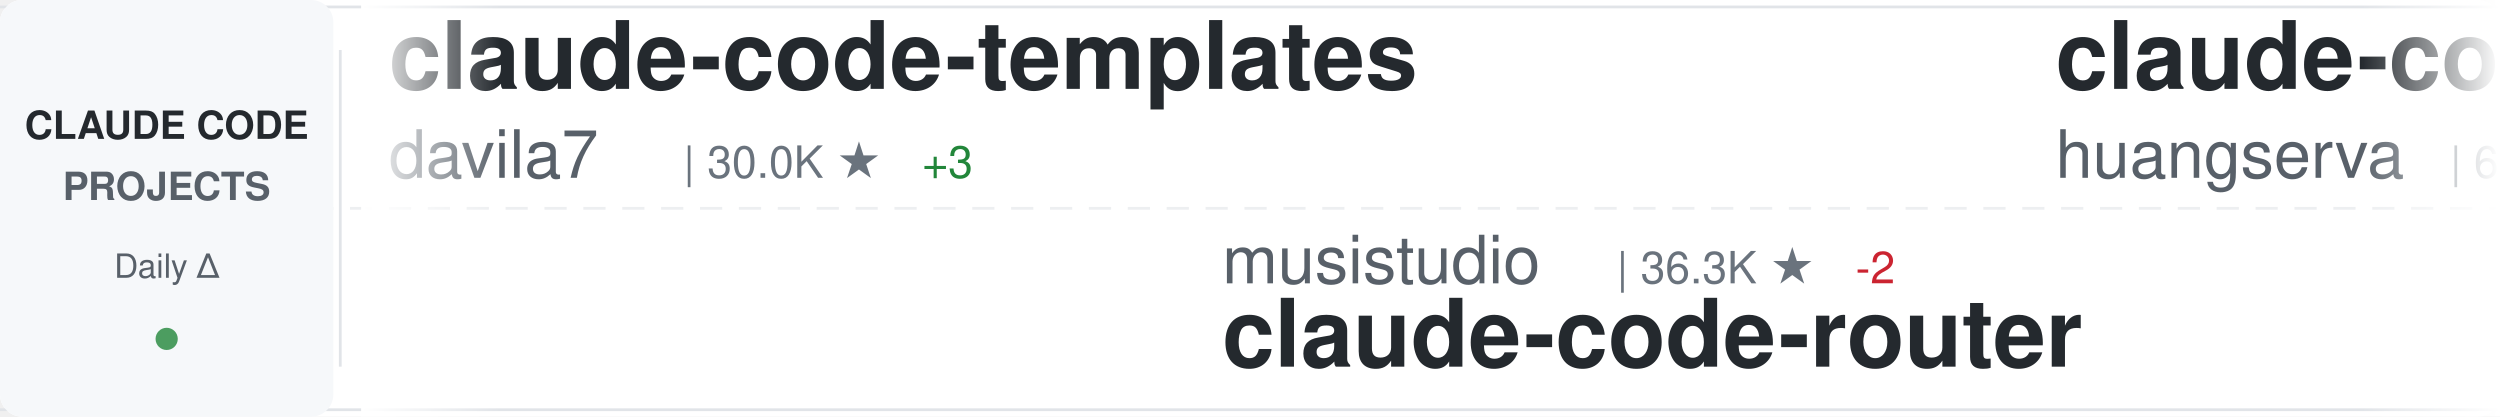
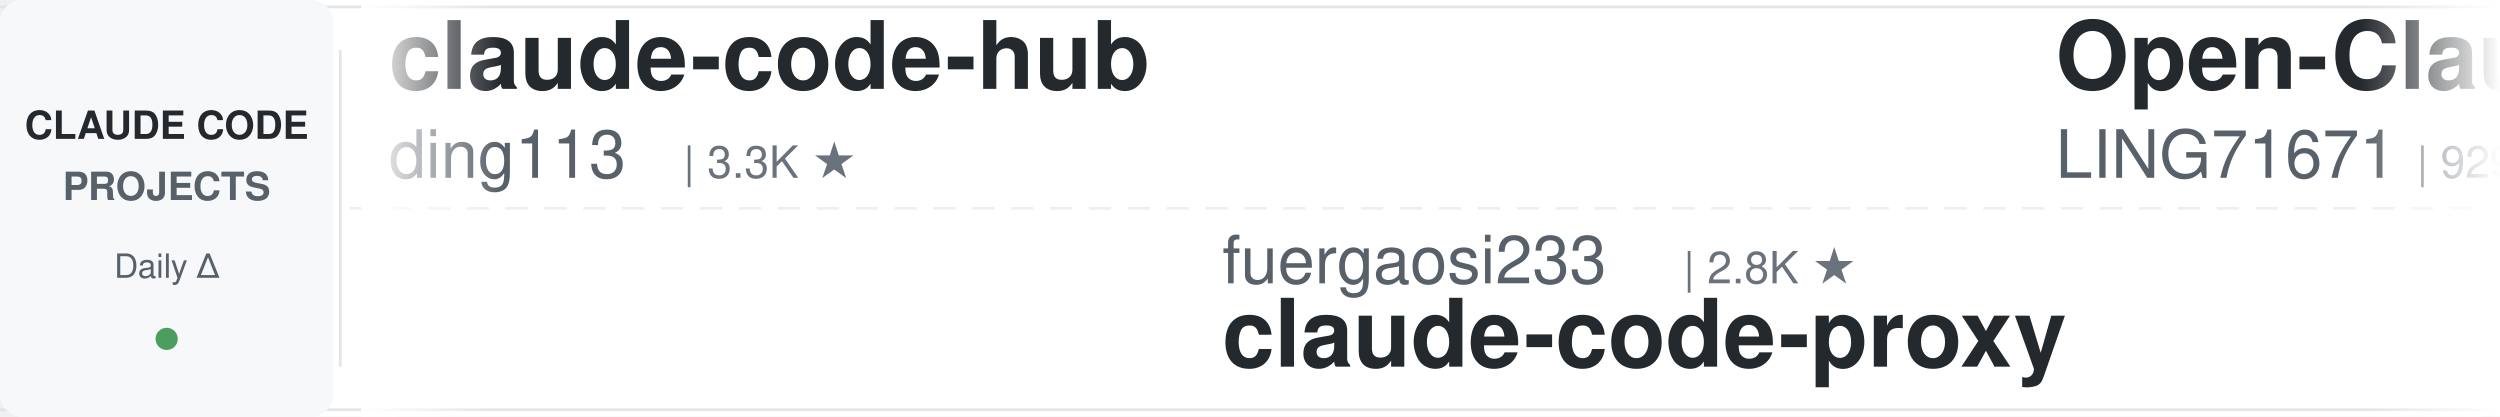
<svg xmlns="http://www.w3.org/2000/svg" width="900" height="150">
  <defs>
    <linearGradient id="awesomeLeftFade" x1="0%" y1="0%" x2="100%" y2="0%">
      <stop offset="0%" style="stop-color:#ffffff;stop-opacity:1" />
      <stop offset="100%" style="stop-color:#ffffff;stop-opacity:0" />
    </linearGradient>
    <linearGradient id="awesomeRightFade" x1="0%" y1="0%" x2="100%" y2="0%">
      <stop offset="0%" style="stop-color:#ffffff;stop-opacity:0" />
      <stop offset="100%" style="stop-color:#ffffff;stop-opacity:1" />
    </linearGradient>
  </defs>
  <rect width="900" height="150" fill="#ffffff" rx="8" />
  <rect x="0" y="2" width="900" height="1" fill="#e1e4e8" />
  <rect x="0" y="147" width="900" height="1" fill="#e1e4e8" />
  <line x1="0" y1="75" x2="900" y2="75" stroke="#e1e4e8" stroke-width="1" stroke-dasharray="8 6" opacity="0.6" />
  <rect x="0" y="0" width="120" height="150" fill="#f6f8fa" rx="8" />
  <text x="60" y="50" font-family="-apple-system, BlinkMacSystemFont, 'Segoe UI', Helvetica, Arial, sans-serif" font-size="14" font-weight="600" fill="#24292e" text-anchor="middle">CLAUDE CODE</text>
  <text x="60" y="72" font-family="-apple-system, BlinkMacSystemFont, 'Segoe UI', Helvetica, Arial, sans-serif" font-size="14" font-weight="600" fill="#586069" text-anchor="middle">PROJECTS</text>
  <text x="60" y="100" font-family="-apple-system, BlinkMacSystemFont, 'Segoe UI', Helvetica, Arial, sans-serif" font-size="12" font-weight="500" fill="#586069" text-anchor="middle">Daily Δ</text>
  <circle cx="60" cy="122" r="4" fill="#22863a" opacity="0.8" />
  <rect x="122" y="18" width="1" height="114" fill="#e1e4e8" />
  <clipPath id="awesomeTickerClip">
    <rect x="130" y="0" width="770" height="150" />
  </clipPath>
  <g clip-path="url(#awesomeTickerClip)">
    <g id="awesomeTickerItems">
      <animateTransform attributeName="transform" attributeType="XML" type="translate" from="0 0" to="-3000 0" dur="54s" repeatCount="indefinite" />
      <g transform="translate(0, 0)">
-         <text x="140" y="32" font-family="-apple-system, BlinkMacSystemFont, 'Segoe UI', Helvetica, Arial, sans-serif" font-size="34" font-weight="600" fill="#24292e">claude-code-templates</text>
-         <text x="140" y="64" font-family="-apple-system, BlinkMacSystemFont, 'Segoe UI', Helvetica, Arial, sans-serif" font-size="24" font-weight="400" fill="#586069">davila7</text>
-         <text x="246" y="64" font-family="-apple-system, BlinkMacSystemFont, 'Segoe UI', Helvetica, Arial, sans-serif" font-size="16" font-weight="500" fill="#6a737d">| 30.0K ★</text>
-         <text x="332" y="64" font-family="-apple-system, BlinkMacSystemFont, 'Segoe UI', Helvetica, Arial, sans-serif" font-size="16" font-weight="500" fill="#22863a"> +3</text>
+         <text x="140" y="32" font-family="-apple-system, BlinkMacSystemFont, 'Segoe UI', Helvetica, Arial, sans-serif" font-size="34" font-weight="600" fill="#24292e">claude-code-hub</text>
+         <text x="140" y="64" font-family="-apple-system, BlinkMacSystemFont, 'Segoe UI', Helvetica, Arial, sans-serif" font-size="24" font-weight="400" fill="#586069">ding113</text>
+         <text x="246" y="64" font-family="-apple-system, BlinkMacSystemFont, 'Segoe UI', Helvetica, Arial, sans-serif" font-size="16" font-weight="500" fill="#6a737d">| 3.3K ★</text>
      </g>
      <g transform="translate(300, 0)">
-         <text x="140" y="102" font-family="-apple-system, BlinkMacSystemFont, 'Segoe UI', Helvetica, Arial, sans-serif" font-size="24" font-weight="400" fill="#586069">musistudio</text>
-         <text x="282" y="102" font-family="-apple-system, BlinkMacSystemFont, 'Segoe UI', Helvetica, Arial, sans-serif" font-size="16" font-weight="500" fill="#6a737d">| 36.3K ★</text>
-         <text x="368" y="102" font-family="-apple-system, BlinkMacSystemFont, 'Segoe UI', Helvetica, Arial, sans-serif" font-size="16" font-weight="500" fill="#cb2431"> -2</text>
-         <text x="140" y="132" font-family="-apple-system, BlinkMacSystemFont, 'Segoe UI', Helvetica, Arial, sans-serif" font-size="34" font-weight="600" fill="#24292e">claude-code-router</text>
+         <text x="140" y="102" font-family="-apple-system, BlinkMacSystemFont, 'Segoe UI', Helvetica, Arial, sans-serif" font-size="24" font-weight="400" fill="#586069">fuergaosi233</text>
+         <text x="306" y="102" font-family="-apple-system, BlinkMacSystemFont, 'Segoe UI', Helvetica, Arial, sans-serif" font-size="16" font-weight="500" fill="#6a737d">| 2.8K ★</text>
+         <text x="140" y="132" font-family="-apple-system, BlinkMacSystemFont, 'Segoe UI', Helvetica, Arial, sans-serif" font-size="34" font-weight="600" fill="#24292e">claude-code-proxy</text>
      </g>
      <g transform="translate(600, 0)">
-         <text x="140" y="32" font-family="-apple-system, BlinkMacSystemFont, 'Segoe UI', Helvetica, Arial, sans-serif" font-size="34" font-weight="600" fill="#24292e">claude-code-cli</text>
-         <text x="140" y="64" font-family="-apple-system, BlinkMacSystemFont, 'Segoe UI', Helvetica, Arial, sans-serif" font-size="24" font-weight="400" fill="#586069">huangserva</text>
-         <text x="282" y="64" font-family="-apple-system, BlinkMacSystemFont, 'Segoe UI', Helvetica, Arial, sans-serif" font-size="16" font-weight="500" fill="#6a737d">| 621 ★</text>
+         <text x="140" y="32" font-family="-apple-system, BlinkMacSystemFont, 'Segoe UI', Helvetica, Arial, sans-serif" font-size="34" font-weight="600" fill="#24292e">Open-ClaudeCode</text>
+         <text x="140" y="64" font-family="-apple-system, BlinkMacSystemFont, 'Segoe UI', Helvetica, Arial, sans-serif" font-size="24" font-weight="400" fill="#586069">LING71671</text>
+         <text x="270" y="64" font-family="-apple-system, BlinkMacSystemFont, 'Segoe UI', Helvetica, Arial, sans-serif" font-size="16" font-weight="500" fill="#6a737d">| 929 ★</text>
      </g>
      <g transform="translate(900, 0)">
-         <text x="140" y="102" font-family="-apple-system, BlinkMacSystemFont, 'Segoe UI', Helvetica, Arial, sans-serif" font-size="24" font-weight="400" fill="#586069">Njengah</text>
-         <text x="246" y="102" font-family="-apple-system, BlinkMacSystemFont, 'Segoe UI', Helvetica, Arial, sans-serif" font-size="16" font-weight="500" fill="#6a737d">| 1.9K ★</text>
-         <text x="323" y="102" font-family="-apple-system, BlinkMacSystemFont, 'Segoe UI', Helvetica, Arial, sans-serif" font-size="16" font-weight="500" fill="#22863a"> +1.9K</text>
-         <text x="140" y="132" font-family="-apple-system, BlinkMacSystemFont, 'Segoe UI', Helvetica, Arial, sans-serif" font-size="34" font-weight="600" fill="#24292e">claude-code-cheat-sheet</text>
+         <text x="140" y="102" font-family="-apple-system, BlinkMacSystemFont, 'Segoe UI', Helvetica, Arial, sans-serif" font-size="24" font-weight="400" fill="#586069">jqueryscript</text>
+         <text x="306" y="102" font-family="-apple-system, BlinkMacSystemFont, 'Segoe UI', Helvetica, Arial, sans-serif" font-size="16" font-weight="500" fill="#6a737d">| 483 ★</text>
+         <text x="140" y="132" font-family="-apple-system, BlinkMacSystemFont, 'Segoe UI', Helvetica, Arial, sans-serif" font-size="34" font-weight="600" fill="#24292e">awesome-claude-code</text>
      </g>
      <g transform="translate(1200, 0)">
-         <text x="140" y="32" font-family="-apple-system, BlinkMacSystemFont, 'Segoe UI', Helvetica, Arial, sans-serif" font-size="34" font-weight="600" fill="#24292e">claude-code-book</text>
-         <text x="140" y="64" font-family="-apple-system, BlinkMacSystemFont, 'Segoe UI', Helvetica, Arial, sans-serif" font-size="24" font-weight="400" fill="#586069">lintsinghua</text>
-         <text x="294" y="64" font-family="-apple-system, BlinkMacSystemFont, 'Segoe UI', Helvetica, Arial, sans-serif" font-size="16" font-weight="500" fill="#6a737d">| 4.0K ★</text>
-         <text x="371" y="64" font-family="-apple-system, BlinkMacSystemFont, 'Segoe UI', Helvetica, Arial, sans-serif" font-size="16" font-weight="500" fill="#22863a"> +1</text>
+         <text x="140" y="32" font-family="-apple-system, BlinkMacSystemFont, 'Segoe UI', Helvetica, Arial, sans-serif" font-size="34" font-weight="600" fill="#24292e">ClaudeCode</text>
+         <text x="140" y="64" font-family="-apple-system, BlinkMacSystemFont, 'Segoe UI', Helvetica, Arial, sans-serif" font-size="24" font-weight="400" fill="#586069">guanshan</text>
+         <text x="258" y="64" font-family="-apple-system, BlinkMacSystemFont, 'Segoe UI', Helvetica, Arial, sans-serif" font-size="16" font-weight="500" fill="#6a737d">| 61 ★</text>
      </g>
      <g transform="translate(1500, 0)">
-         <text x="140" y="102" font-family="-apple-system, BlinkMacSystemFont, 'Segoe UI', Helvetica, Arial, sans-serif" font-size="24" font-weight="400" fill="#586069">chauncygu</text>
-         <text x="270" y="102" font-family="-apple-system, BlinkMacSystemFont, 'Segoe UI', Helvetica, Arial, sans-serif" font-size="16" font-weight="500" fill="#6a737d">| 2.8K ★</text>
-         <text x="140" y="132" font-family="-apple-system, BlinkMacSystemFont, 'Segoe UI', Helvetica, Arial, sans-serif" font-size="34" font-weight="600" fill="#24292e">collection-claude-code-s...</text>
+         <text x="140" y="102" font-family="-apple-system, BlinkMacSystemFont, 'Segoe UI', Helvetica, Arial, sans-serif" font-size="24" font-weight="400" fill="#586069">luyao618</text>
+         <text x="258" y="102" font-family="-apple-system, BlinkMacSystemFont, 'Segoe UI', Helvetica, Arial, sans-serif" font-size="16" font-weight="500" fill="#6a737d">| 1.6K ★</text>
+         <text x="140" y="132" font-family="-apple-system, BlinkMacSystemFont, 'Segoe UI', Helvetica, Arial, sans-serif" font-size="34" font-weight="600" fill="#24292e">Claude-Code-Source-Study</text>
      </g>
      <g transform="translate(1800, 0)">
-         <text x="140" y="32" font-family="-apple-system, BlinkMacSystemFont, 'Segoe UI', Helvetica, Arial, sans-serif" font-size="34" font-weight="600" fill="#24292e">awesome-claude-code</text>
-         <text x="140" y="64" font-family="-apple-system, BlinkMacSystemFont, 'Segoe UI', Helvetica, Arial, sans-serif" font-size="24" font-weight="400" fill="#586069">jqueryscript</text>
-         <text x="306" y="64" font-family="-apple-system, BlinkMacSystemFont, 'Segoe UI', Helvetica, Arial, sans-serif" font-size="16" font-weight="500" fill="#6a737d">| 483 ★</text>
+         <text x="140" y="32" font-family="-apple-system, BlinkMacSystemFont, 'Segoe UI', Helvetica, Arial, sans-serif" font-size="34" font-weight="600" fill="#24292e">sc-claude-code-files</text>
+         <text x="140" y="64" font-family="-apple-system, BlinkMacSystemFont, 'Segoe UI', Helvetica, Arial, sans-serif" font-size="24" font-weight="400" fill="#586069">https-deeplearning-ai</text>
+         <text x="414" y="64" font-family="-apple-system, BlinkMacSystemFont, 'Segoe UI', Helvetica, Arial, sans-serif" font-size="16" font-weight="500" fill="#6a737d">| 536 ★</text>
      </g>
      <g transform="translate(2100, 0)">
-         <text x="140" y="102" font-family="-apple-system, BlinkMacSystemFont, 'Segoe UI', Helvetica, Arial, sans-serif" font-size="24" font-weight="400" fill="#586069">lorryjovens-hub</text>
-         <text x="342" y="102" font-family="-apple-system, BlinkMacSystemFont, 'Segoe UI', Helvetica, Arial, sans-serif" font-size="16" font-weight="500" fill="#6a737d">| 1.7K ★</text>
-         <text x="419" y="102" font-family="-apple-system, BlinkMacSystemFont, 'Segoe UI', Helvetica, Arial, sans-serif" font-size="16" font-weight="500" fill="#cb2431"> -1</text>
-         <text x="140" y="132" font-family="-apple-system, BlinkMacSystemFont, 'Segoe UI', Helvetica, Arial, sans-serif" font-size="34" font-weight="600" fill="#24292e">claude-code-rust</text>
+         <text x="140" y="102" font-family="-apple-system, BlinkMacSystemFont, 'Segoe UI', Helvetica, Arial, sans-serif" font-size="24" font-weight="400" fill="#586069">huangjia2019</text>
+         <text x="306" y="102" font-family="-apple-system, BlinkMacSystemFont, 'Segoe UI', Helvetica, Arial, sans-serif" font-size="16" font-weight="500" fill="#6a737d">| 1.0K ★</text>
+         <text x="383" y="102" font-family="-apple-system, BlinkMacSystemFont, 'Segoe UI', Helvetica, Arial, sans-serif" font-size="16" font-weight="500" fill="#22863a"> +2</text>
+         <text x="140" y="132" font-family="-apple-system, BlinkMacSystemFont, 'Segoe UI', Helvetica, Arial, sans-serif" font-size="34" font-weight="600" fill="#24292e">claude-code-engineering</text>
      </g>
      <g transform="translate(2400, 0)">
-         <text x="140" y="32" font-family="-apple-system, BlinkMacSystemFont, 'Segoe UI', Helvetica, Arial, sans-serif" font-size="34" font-weight="600" fill="#24292e">claude-code-source</text>
-         <text x="140" y="64" font-family="-apple-system, BlinkMacSystemFont, 'Segoe UI', Helvetica, Arial, sans-serif" font-size="24" font-weight="400" fill="#586069">JrCx7scC</text>
-         <text x="258" y="64" font-family="-apple-system, BlinkMacSystemFont, 'Segoe UI', Helvetica, Arial, sans-serif" font-size="16" font-weight="500" fill="#6a737d">| 371 ★</text>
+         <text x="140" y="32" font-family="-apple-system, BlinkMacSystemFont, 'Segoe UI', Helvetica, Arial, sans-serif" font-size="34" font-weight="600" fill="#24292e">awesome-claude-code-tool...</text>
+         <text x="140" y="64" font-family="-apple-system, BlinkMacSystemFont, 'Segoe UI', Helvetica, Arial, sans-serif" font-size="24" font-weight="400" fill="#586069">rohitg00</text>
+         <text x="258" y="64" font-family="-apple-system, BlinkMacSystemFont, 'Segoe UI', Helvetica, Arial, sans-serif" font-size="16" font-weight="500" fill="#6a737d">| 2.4K ★</text>
+         <text x="335" y="64" font-family="-apple-system, BlinkMacSystemFont, 'Segoe UI', Helvetica, Arial, sans-serif" font-size="16" font-weight="500" fill="#22863a"> +1</text>
      </g>
      <g transform="translate(2700, 0)">
-         <text x="140" y="102" font-family="-apple-system, BlinkMacSystemFont, 'Segoe UI', Helvetica, Arial, sans-serif" font-size="24" font-weight="400" fill="#586069">777genius</text>
-         <text x="270" y="102" font-family="-apple-system, BlinkMacSystemFont, 'Segoe UI', Helvetica, Arial, sans-serif" font-size="16" font-weight="500" fill="#6a737d">| 922 ★</text>
-         <text x="140" y="132" font-family="-apple-system, BlinkMacSystemFont, 'Segoe UI', Helvetica, Arial, sans-serif" font-size="34" font-weight="600" fill="#24292e">claude-code-source-code</text>
+         <text x="140" y="102" font-family="-apple-system, BlinkMacSystemFont, 'Segoe UI', Helvetica, Arial, sans-serif" font-size="24" font-weight="400" fill="#586069">edmund-io</text>
+         <text x="270" y="102" font-family="-apple-system, BlinkMacSystemFont, 'Segoe UI', Helvetica, Arial, sans-serif" font-size="16" font-weight="500" fill="#6a737d">| 1.5K ★</text>
+         <text x="347" y="102" font-family="-apple-system, BlinkMacSystemFont, 'Segoe UI', Helvetica, Arial, sans-serif" font-size="16" font-weight="500" fill="#22863a"> +1</text>
+         <text x="140" y="132" font-family="-apple-system, BlinkMacSystemFont, 'Segoe UI', Helvetica, Arial, sans-serif" font-size="34" font-weight="600" fill="#24292e">edmunds-claude-code</text>
      </g>
      <g transform="translate(3000, 0)">
-         <text x="140" y="32" font-family="-apple-system, BlinkMacSystemFont, 'Segoe UI', Helvetica, Arial, sans-serif" font-size="34" font-weight="600" fill="#24292e">claude-code-templates</text>
-         <text x="140" y="64" font-family="-apple-system, BlinkMacSystemFont, 'Segoe UI', Helvetica, Arial, sans-serif" font-size="24" font-weight="400" fill="#586069">davila7</text>
-         <text x="246" y="64" font-family="-apple-system, BlinkMacSystemFont, 'Segoe UI', Helvetica, Arial, sans-serif" font-size="16" font-weight="500" fill="#6a737d">| 30.0K ★</text>
-         <text x="332" y="64" font-family="-apple-system, BlinkMacSystemFont, 'Segoe UI', Helvetica, Arial, sans-serif" font-size="16" font-weight="500" fill="#22863a"> +3</text>
+         <text x="140" y="32" font-family="-apple-system, BlinkMacSystemFont, 'Segoe UI', Helvetica, Arial, sans-serif" font-size="34" font-weight="600" fill="#24292e">claude-code-hub</text>
+         <text x="140" y="64" font-family="-apple-system, BlinkMacSystemFont, 'Segoe UI', Helvetica, Arial, sans-serif" font-size="24" font-weight="400" fill="#586069">ding113</text>
+         <text x="246" y="64" font-family="-apple-system, BlinkMacSystemFont, 'Segoe UI', Helvetica, Arial, sans-serif" font-size="16" font-weight="500" fill="#6a737d">| 3.3K ★</text>
      </g>
      <g transform="translate(3300, 0)">
-         <text x="140" y="102" font-family="-apple-system, BlinkMacSystemFont, 'Segoe UI', Helvetica, Arial, sans-serif" font-size="24" font-weight="400" fill="#586069">musistudio</text>
-         <text x="282" y="102" font-family="-apple-system, BlinkMacSystemFont, 'Segoe UI', Helvetica, Arial, sans-serif" font-size="16" font-weight="500" fill="#6a737d">| 36.3K ★</text>
-         <text x="368" y="102" font-family="-apple-system, BlinkMacSystemFont, 'Segoe UI', Helvetica, Arial, sans-serif" font-size="16" font-weight="500" fill="#cb2431"> -2</text>
-         <text x="140" y="132" font-family="-apple-system, BlinkMacSystemFont, 'Segoe UI', Helvetica, Arial, sans-serif" font-size="34" font-weight="600" fill="#24292e">claude-code-router</text>
+         <text x="140" y="102" font-family="-apple-system, BlinkMacSystemFont, 'Segoe UI', Helvetica, Arial, sans-serif" font-size="24" font-weight="400" fill="#586069">fuergaosi233</text>
+         <text x="306" y="102" font-family="-apple-system, BlinkMacSystemFont, 'Segoe UI', Helvetica, Arial, sans-serif" font-size="16" font-weight="500" fill="#6a737d">| 2.8K ★</text>
+         <text x="140" y="132" font-family="-apple-system, BlinkMacSystemFont, 'Segoe UI', Helvetica, Arial, sans-serif" font-size="34" font-weight="600" fill="#24292e">claude-code-proxy</text>
      </g>
      <g transform="translate(3600, 0)">
-         <text x="140" y="32" font-family="-apple-system, BlinkMacSystemFont, 'Segoe UI', Helvetica, Arial, sans-serif" font-size="34" font-weight="600" fill="#24292e">claude-code-cli</text>
-         <text x="140" y="64" font-family="-apple-system, BlinkMacSystemFont, 'Segoe UI', Helvetica, Arial, sans-serif" font-size="24" font-weight="400" fill="#586069">huangserva</text>
-         <text x="282" y="64" font-family="-apple-system, BlinkMacSystemFont, 'Segoe UI', Helvetica, Arial, sans-serif" font-size="16" font-weight="500" fill="#6a737d">| 621 ★</text>
+         <text x="140" y="32" font-family="-apple-system, BlinkMacSystemFont, 'Segoe UI', Helvetica, Arial, sans-serif" font-size="34" font-weight="600" fill="#24292e">Open-ClaudeCode</text>
+         <text x="140" y="64" font-family="-apple-system, BlinkMacSystemFont, 'Segoe UI', Helvetica, Arial, sans-serif" font-size="24" font-weight="400" fill="#586069">LING71671</text>
+         <text x="270" y="64" font-family="-apple-system, BlinkMacSystemFont, 'Segoe UI', Helvetica, Arial, sans-serif" font-size="16" font-weight="500" fill="#6a737d">| 929 ★</text>
      </g>
      <g transform="translate(3900, 0)">
-         <text x="140" y="102" font-family="-apple-system, BlinkMacSystemFont, 'Segoe UI', Helvetica, Arial, sans-serif" font-size="24" font-weight="400" fill="#586069">Njengah</text>
-         <text x="246" y="102" font-family="-apple-system, BlinkMacSystemFont, 'Segoe UI', Helvetica, Arial, sans-serif" font-size="16" font-weight="500" fill="#6a737d">| 1.9K ★</text>
-         <text x="323" y="102" font-family="-apple-system, BlinkMacSystemFont, 'Segoe UI', Helvetica, Arial, sans-serif" font-size="16" font-weight="500" fill="#22863a"> +1.9K</text>
-         <text x="140" y="132" font-family="-apple-system, BlinkMacSystemFont, 'Segoe UI', Helvetica, Arial, sans-serif" font-size="34" font-weight="600" fill="#24292e">claude-code-cheat-sheet</text>
+         <text x="140" y="102" font-family="-apple-system, BlinkMacSystemFont, 'Segoe UI', Helvetica, Arial, sans-serif" font-size="24" font-weight="400" fill="#586069">jqueryscript</text>
+         <text x="306" y="102" font-family="-apple-system, BlinkMacSystemFont, 'Segoe UI', Helvetica, Arial, sans-serif" font-size="16" font-weight="500" fill="#6a737d">| 483 ★</text>
+         <text x="140" y="132" font-family="-apple-system, BlinkMacSystemFont, 'Segoe UI', Helvetica, Arial, sans-serif" font-size="34" font-weight="600" fill="#24292e">awesome-claude-code</text>
      </g>
    </g>
  </g>
  <rect x="130" y="0" width="50" height="150" fill="url(#awesomeLeftFade)" />
  <rect x="850" y="0" width="50" height="150" fill="url(#awesomeRightFade)" />
</svg>
